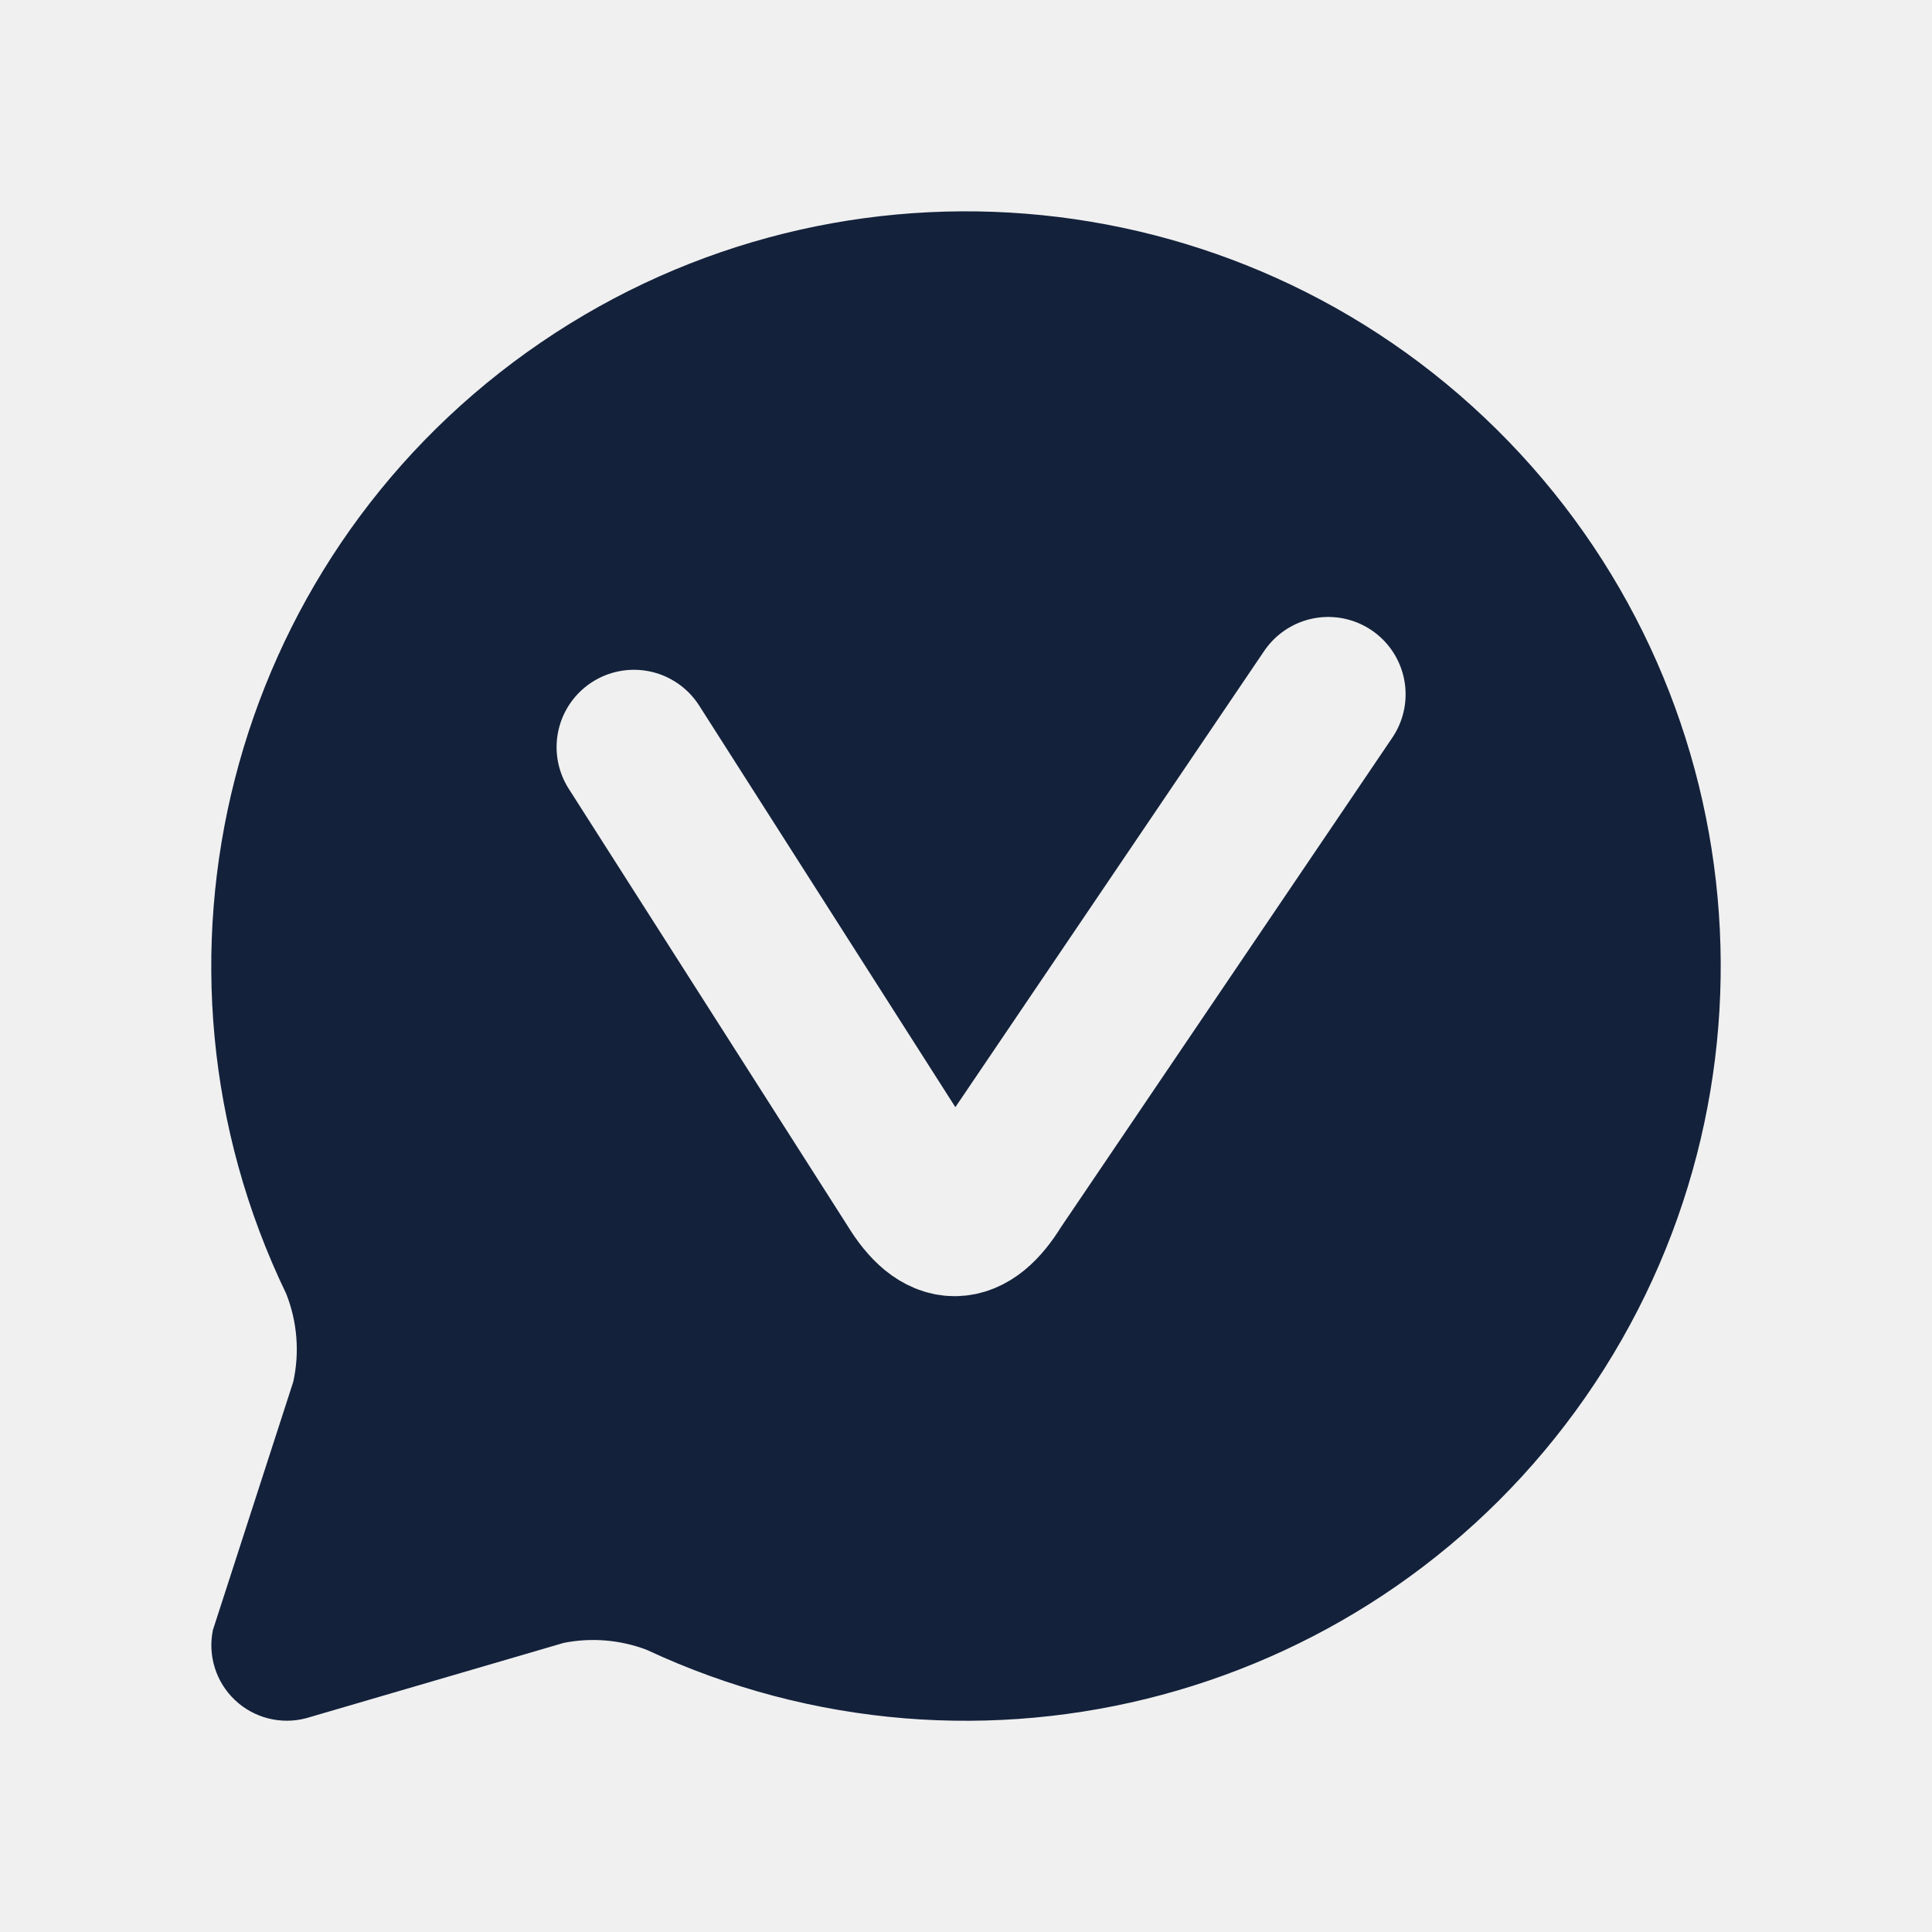
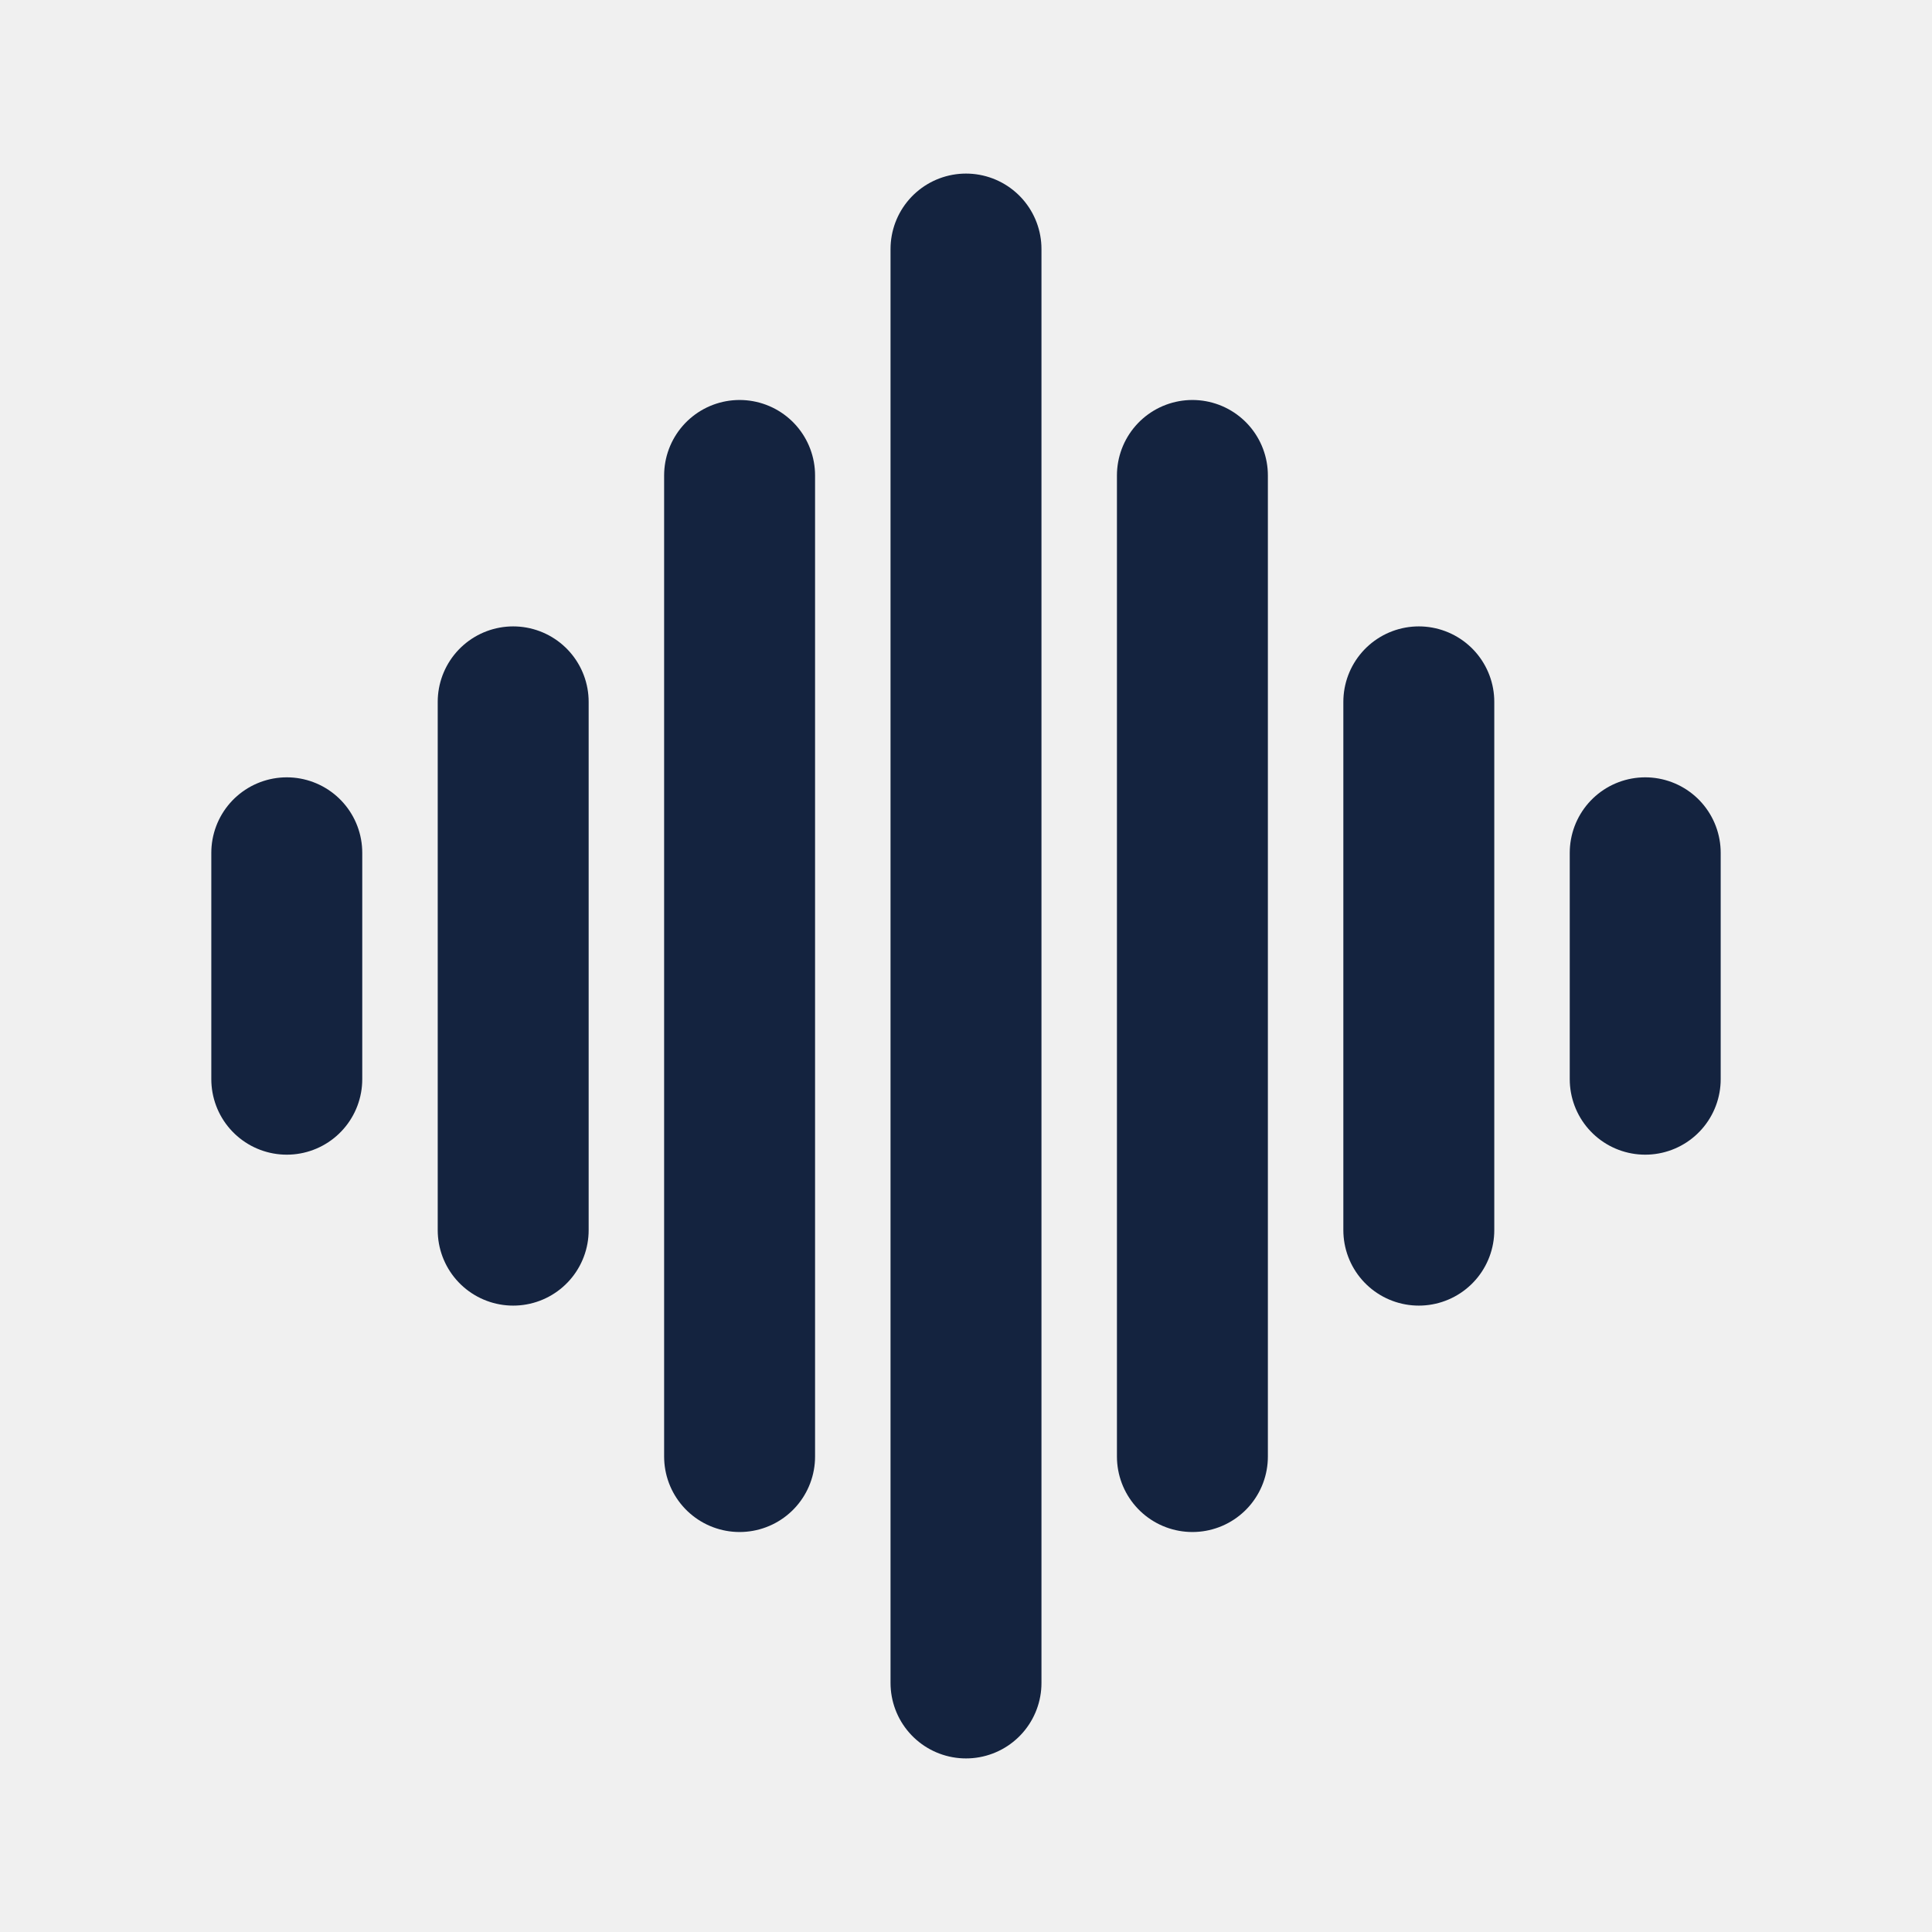
<svg xmlns="http://www.w3.org/2000/svg" width="256" height="256" viewBox="0 0 256 256" role="img" aria-labelledby="title">
  <defs>
-     <linearGradient id="voice-blue" x1="0" y1="0" x2="1" y2="1">
+     <linearGradient id="voice-blue" gradientUnits="userSpaceOnUse" x1="0" y1="12" x2="24" y2="12">
      <stop stop-color="#2B65EF" />
      <stop offset="1" stop-color="#6576FF" />
    </linearGradient>
    <linearGradient id="voice-ink" x1="0" y1="0" x2="1" y2="1">
      <stop stop-color="#14233F" />
      <stop offset="1" stop-color="#253D64" />
    </linearGradient>
-     <mask id="v-cutout" maskUnits="userSpaceOnUse" x="0" y="0" width="24" height="24">
-       <rect width="24" height="24" fill="white" />
-       <path d="M7.6 9.1 11.3 14.9q.55.9 1.1 0l4.4-6.5" fill="none" stroke="black" stroke-width="2.05" stroke-linecap="round" stroke-linejoin="round" />
-     </mask>
  </defs>
  <g transform="translate(0 0) scale(1)">
    <g transform="translate(8 8) scale(10)">
-       <path d="M2.992 16.342a2 2 0 0 1 .094 1.167l-1.065 3.29a1 1 0 0 0 1.236 1.168l3.413-.998a2 2 0 0 1 1.099.092 10 10 0 1 0-4.777-4.719z" fill="#13213B" mask="url(#v-cutout)" />
+       <path d="M3 10.5v3" fill="none" stroke="#14233F" stroke-width="2" stroke-linecap="round" />
+       <path d="M6 8.5v7" fill="none" stroke="#14233F" stroke-width="2" stroke-linecap="round" />
+       <path d="M9 5.5v13" fill="none" stroke="#14233F" stroke-width="2" stroke-linecap="round" />
+       <path d="M12 2.5v19" fill="none" stroke="#14233F" stroke-width="2" stroke-linecap="round" />
+       <path d="M15 5.5v13" fill="none" stroke="#14233F" stroke-width="2" stroke-linecap="round" />
+       <path d="M18 8.5v7" fill="none" stroke="#14233F" stroke-width="2" stroke-linecap="round" />
+       <path d="M21 10.5v3" fill="none" stroke="#14233F" stroke-width="2" stroke-linecap="round" />
    </g>
  </g>
</svg>
